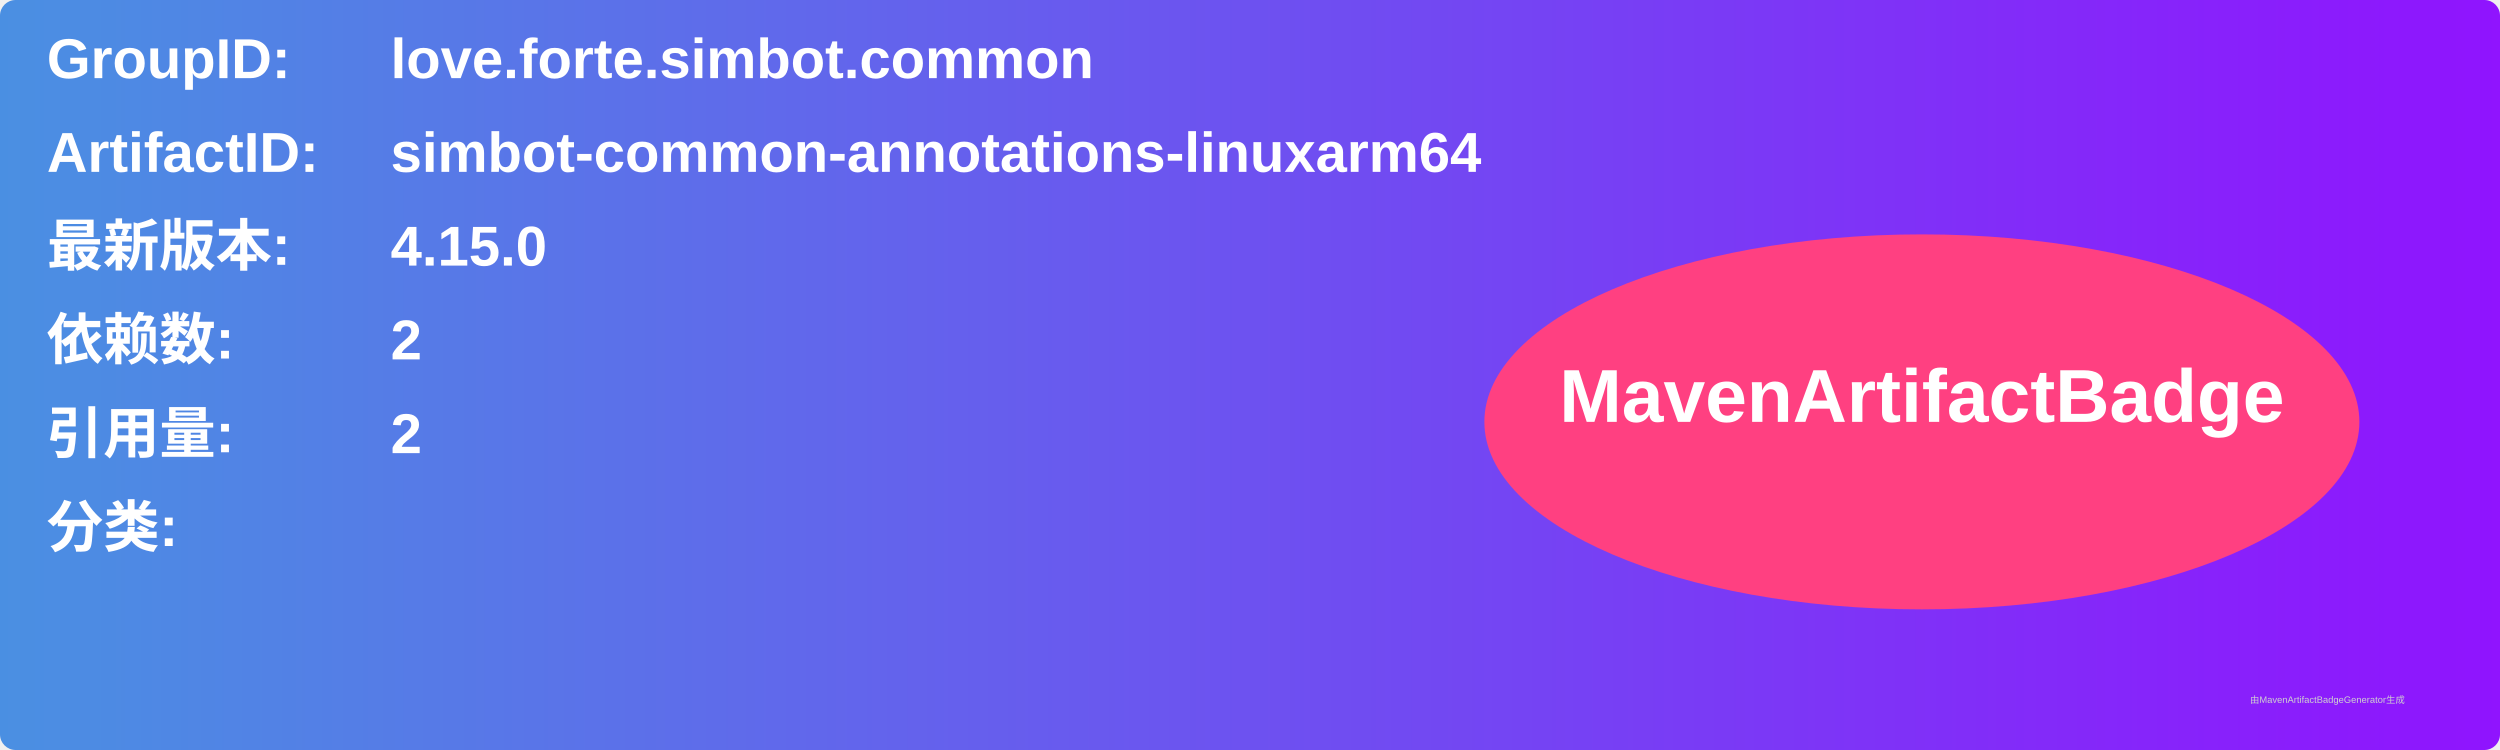
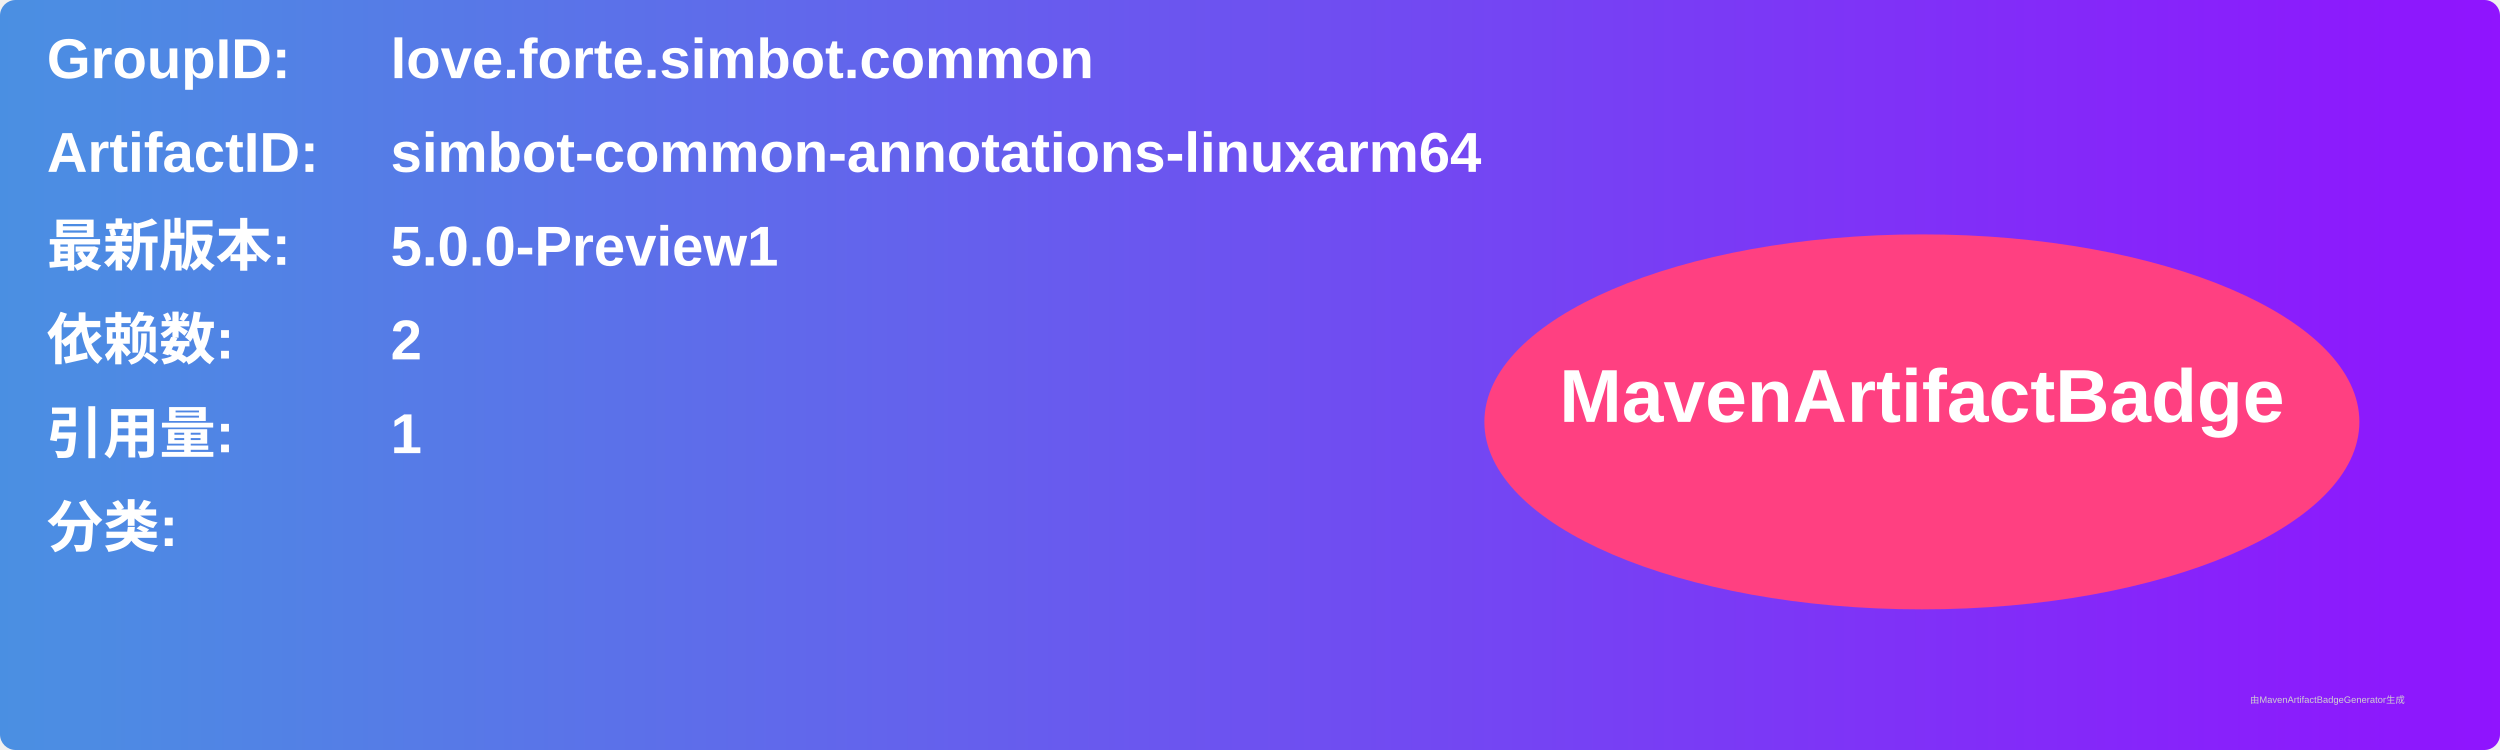
<svg xmlns="http://www.w3.org/2000/svg" width="800" height="240" viewBox="0 0 800 240">
  <linearGradient id="grad" x1="0%" y1="0%" x2="100%" y2="0%">
    <stop offset="0%" stop-color="#4a90e2" />
    <stop offset="100%" stop-color="#9013fe" />
  </linearGradient>
  <rect width="100%" height="100%" rx="5" ry="5" fill="url(#grad)" />
  <g transform="translate(15, 15)">
    <text x="0" y="10" font-family="Arial" font-size="18" fill="white" font-weight="bold" width="260">GroupID:</text>
    <text x="110" y="10" font-family="Arial" font-size="18" fill="white" font-weight="bold" width="460">love.forte.simbot.common</text>
    <text x="0" y="40" font-family="Arial" font-size="18" fill="white" font-weight="bold" width="260">ArtifactID:</text>
    <text x="110" y="40" font-family="Arial" font-size="18" fill="white" font-weight="bold" width="460">simbot-common-annotations-linuxarm64</text>
    <text x="0" y="70" font-family="Arial" font-size="18" fill="white" font-weight="bold">最新版本:</text>
    <text x="110" y="70" font-family="Arial" font-size="18" fill="white" font-weight="bold">
-       <tspan font-weight="bold">4.15.0</tspan>
+       <tspan font-weight="bold">5.0.0-Preview1</tspan>
    </text>
    <text x="0" y="100" font-family="Arial" font-size="18" fill="white" font-weight="bold">依赖数: </text>
    <text x="110" y="100" font-family="Arial" font-size="18" fill="white">
      <tspan font-weight="bold">2</tspan>
    </text>
    <text x="0" y="130" font-family="Arial" font-size="18" fill="white" font-weight="bold">引用量: </text>
    <text x="110" y="130" font-family="Arial" font-size="18" fill="white">
-       <tspan font-weight="bold">2</tspan>
+       <tspan font-weight="bold">1</tspan>
    </text>
    <text x="0" y="160" font-family="Arial" font-size="18" fill="white" font-weight="bold">分类:</text>
    <text x="10" y="190" font-family="Arial" font-size="10" fill="white">
      <tspan font-weight="bold" />
    </text>
    <ellipse cx="600" cy="120" rx="140" ry="60" fill="#ff4081" />
    <text x="600" y="120" text-anchor="middle" font-family="Arial" font-size="24" fill="white" font-weight="bold">MavenArtifactBadge</text>
  </g>
  <text x="720" y="225" font-family="Arial" font-size="3" fill="#d0d0d0">由MavenArtifactBadgeGenerator生成</text>
</svg>
